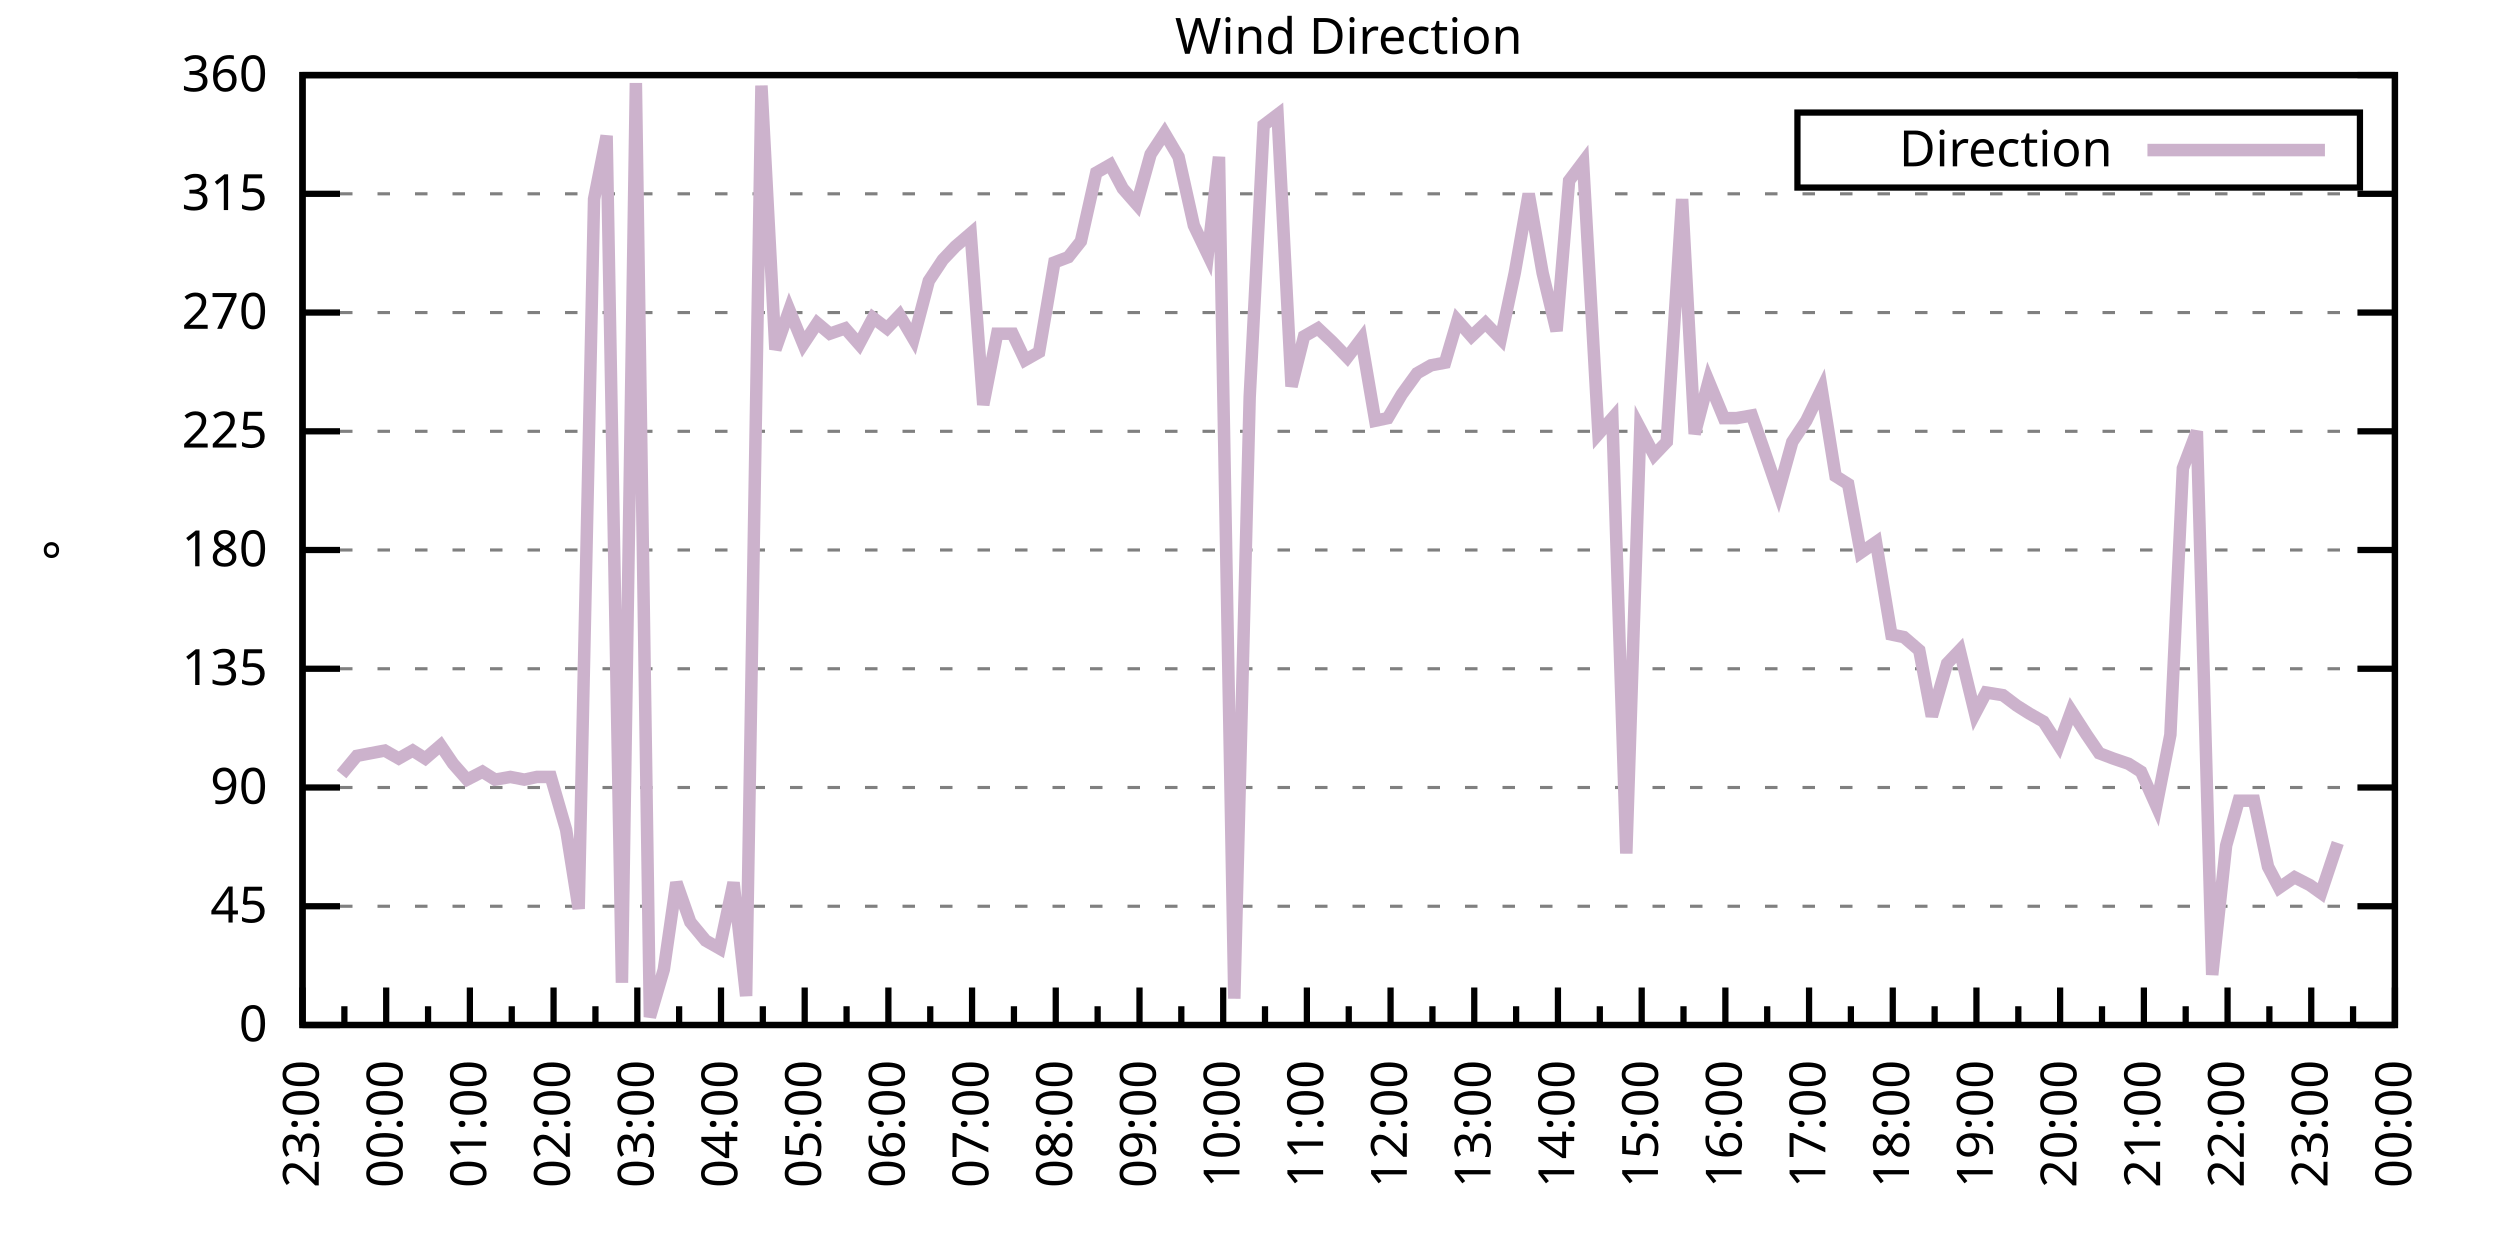
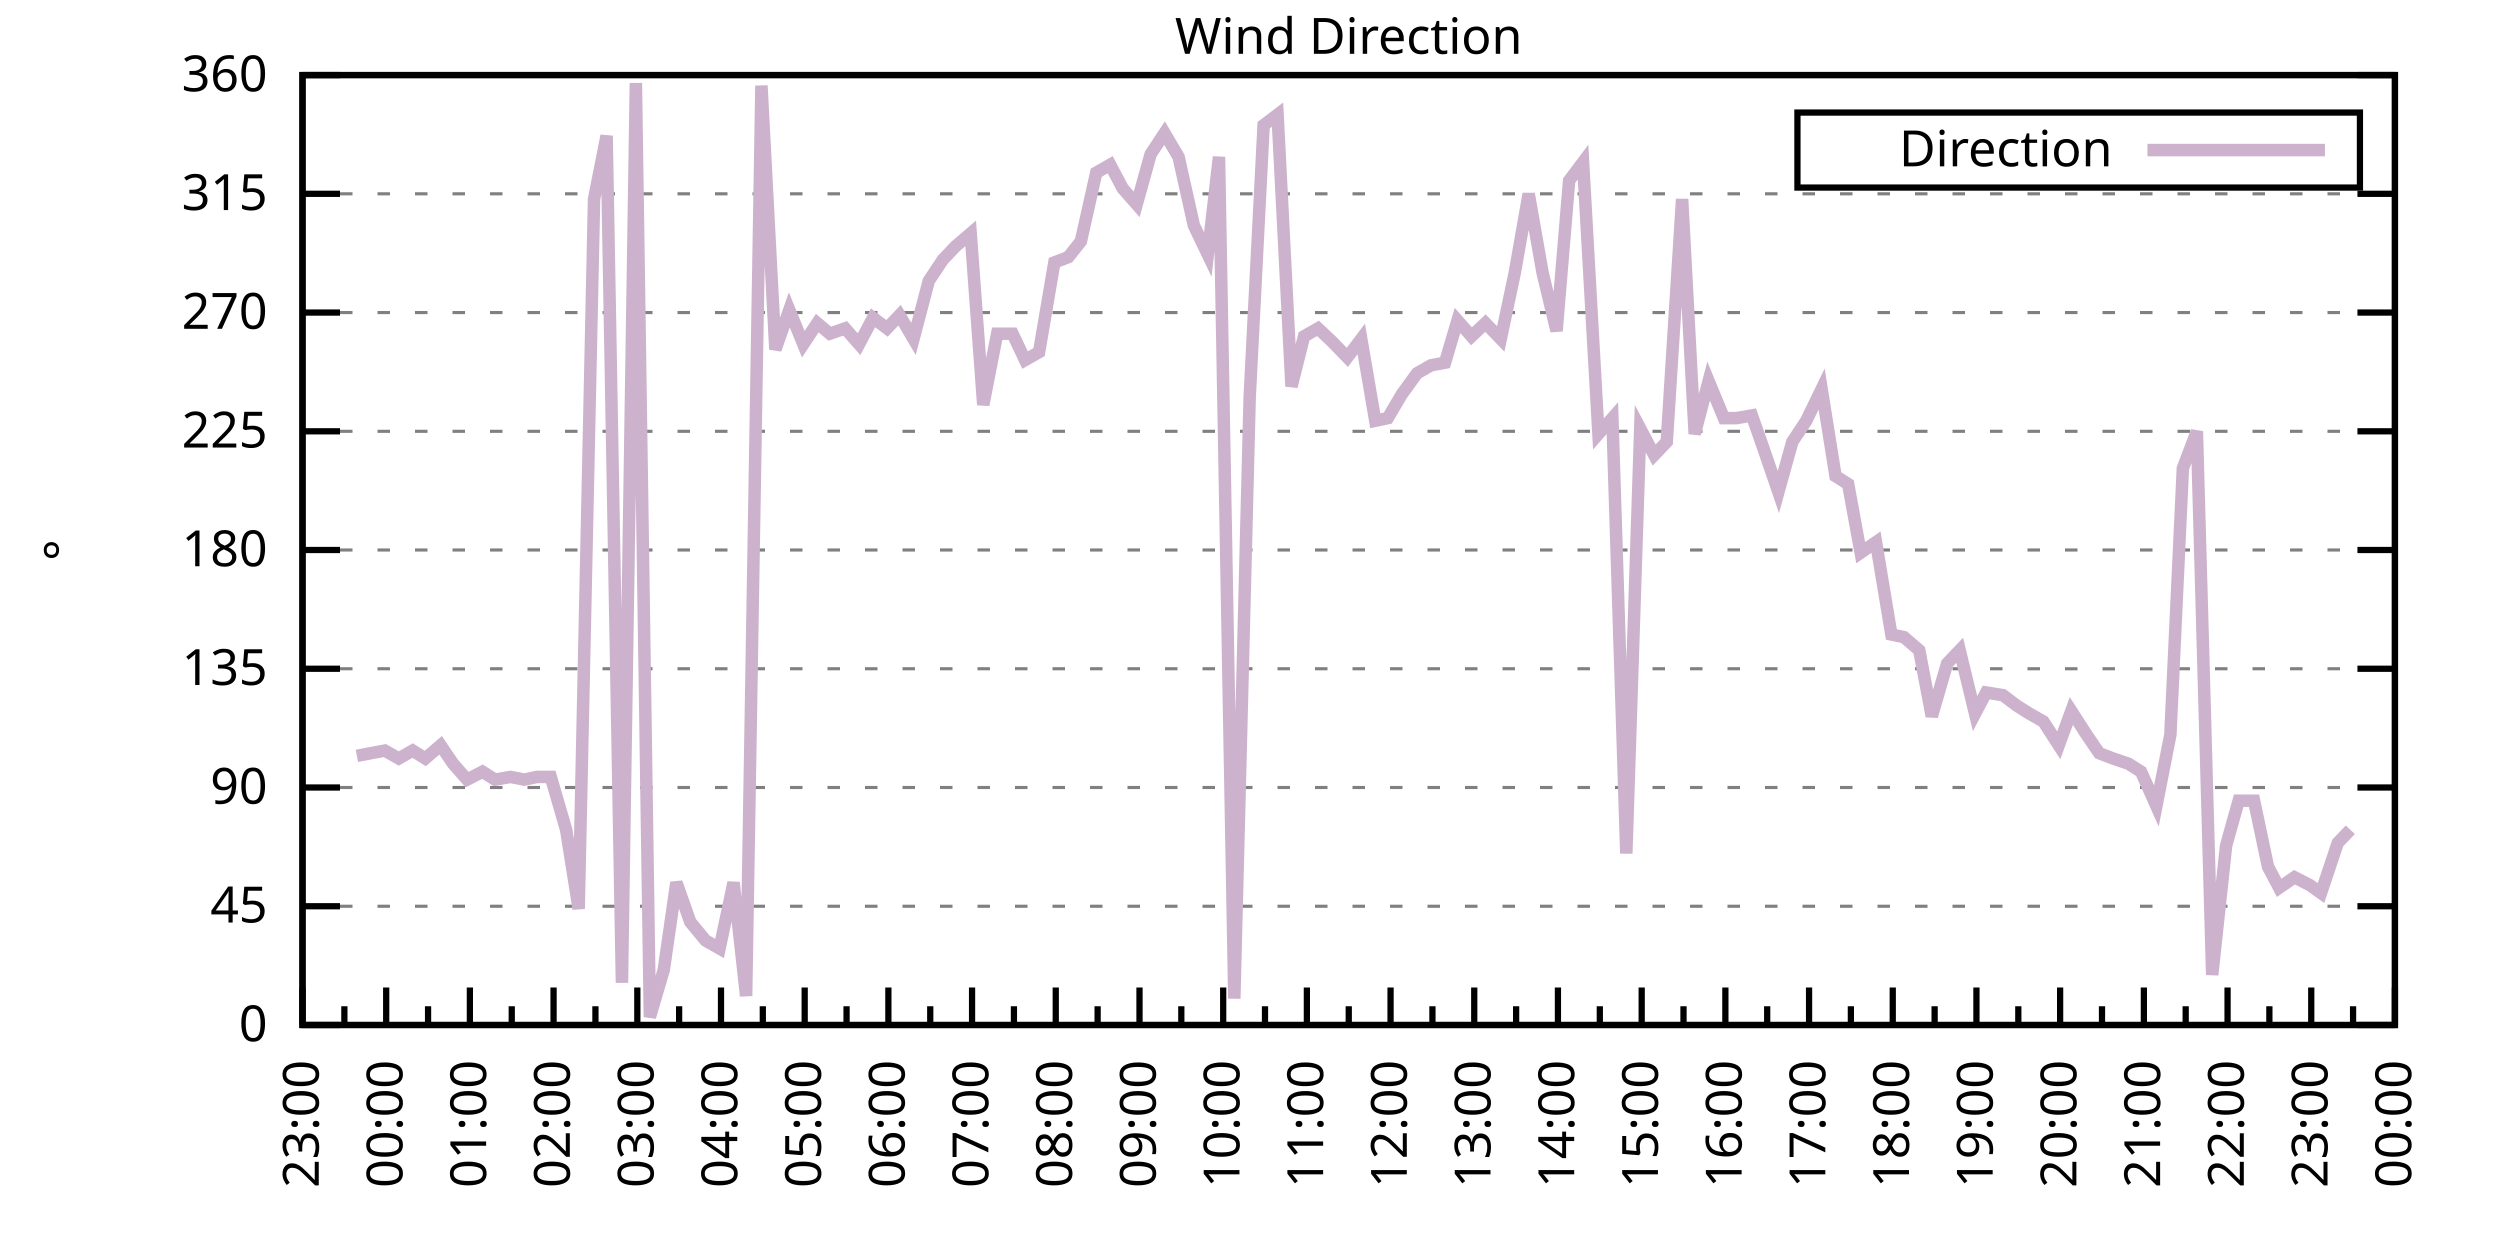
<svg xmlns="http://www.w3.org/2000/svg" xmlns:xlink="http://www.w3.org/1999/xlink" width="400" height="200" viewBox="0 0 400 200">
  <g id="gnuplot_canvas">
    <rect x="0" y="0" width="400" height="200" fill="none" />
    <defs>
      <circle id="gpDot" r="0.5" stroke-width="0.5" stroke="currentColor" />
      <path id="gpPt0" stroke-width="0.333" stroke="currentColor" d="M-1,0 h2 M0,-1 v2" />
      <path id="gpPt1" stroke-width="0.333" stroke="currentColor" d="M-1,-1 L1,1 M1,-1 L-1,1" />
      <path id="gpPt2" stroke-width="0.333" stroke="currentColor" d="M-1,0 L1,0 M0,-1 L0,1 M-1,-1 L1,1 M-1,1 L1,-1" />
      <rect id="gpPt3" stroke-width="0.333" stroke="currentColor" x="-1" y="-1" width="2" height="2" />
      <rect id="gpPt4" stroke-width="0.333" stroke="currentColor" fill="currentColor" x="-1" y="-1" width="2" height="2" />
      <circle id="gpPt5" stroke-width="0.333" stroke="currentColor" cx="0" cy="0" r="1" />
      <use xlink:href="#gpPt5" id="gpPt6" fill="currentColor" stroke="none" />
      <path id="gpPt7" stroke-width="0.333" stroke="currentColor" d="M0,-1.33 L-1.33,0.67 L1.33,0.67 z" />
      <use xlink:href="#gpPt7" id="gpPt8" fill="currentColor" stroke="none" />
      <use xlink:href="#gpPt7" id="gpPt9" stroke="currentColor" transform="rotate(180)" />
      <use xlink:href="#gpPt9" id="gpPt10" fill="currentColor" stroke="none" />
      <use xlink:href="#gpPt3" id="gpPt11" stroke="currentColor" transform="rotate(45)" />
      <use xlink:href="#gpPt11" id="gpPt12" fill="currentColor" stroke="none" />
      <path id="gpPt13" stroke-width="0.333" stroke="currentColor" d="M0,1.330 L1.265,0.411 L0.782,-1.067 L-0.782,-1.076 L-1.265,0.411 z" />
      <use xlink:href="#gpPt13" id="gpPt14" fill="currentColor" stroke="none" />
      <filter id="textbox" filterUnits="objectBoundingBox" x="0" y="0" height="1" width="1">
        <feFlood flood-color="white" flood-opacity="1" result="bgnd" />
        <feComposite in="SourceGraphic" in2="bgnd" operator="atop" />
      </filter>
      <filter id="greybox" filterUnits="objectBoundingBox" x="0" y="0" height="1" width="1">
        <feFlood flood-color="lightgrey" flood-opacity="1" result="grey" />
        <feComposite in="SourceGraphic" in2="grey" operator="atop" />
      </filter>
    </defs>
    <g fill="none" color="white" stroke="currentColor" stroke-width="1.00" stroke-linecap="butt" stroke-linejoin="miter">
</g>
    <g fill="none" color="black" stroke="currentColor" stroke-width="1.00" stroke-linecap="butt" stroke-linejoin="miter">
      <g stroke="none" shape-rendering="crispEdges">
        <polygon fill="rgb(255, 255, 255)" points="48.40,164.00 383.18,164.00 383.18,12.02 48.40,12.02 " />
      </g>
    </g>
    <g fill="none" color="black" stroke="currentColor" stroke-width="1.00" stroke-linecap="butt" stroke-linejoin="miter">
</g>
    <g fill="none" color="black" stroke="black" stroke-width="0.50" stroke-linecap="butt" stroke-linejoin="miter">
</g>
    <g fill="none" color="gray" stroke="currentColor" stroke-width="0.50" stroke-linecap="butt" stroke-linejoin="miter">
      <path stroke="gray" stroke-dasharray="2,4" class="gridline" d="M48.40,164.00 L383.19,164.00  " />
    </g>
    <g fill="none" color="gray" stroke="gray" stroke-width="1.00" stroke-linecap="butt" stroke-linejoin="miter">
</g>
    <g fill="none" color="black" stroke="currentColor" stroke-width="1.00" stroke-linecap="butt" stroke-linejoin="miter">
      <path stroke="black" d="M48.40,164.00 L54.40,164.00 M383.19,164.00 L377.19,164.00  " />
      <g transform="translate(42.80,166.60)" stroke="none" fill="black" font-family="Sans" font-size="8.00" text-anchor="end">
        <text>
          <tspan font-family="Sans"> 0</tspan>
        </text>
      </g>
    </g>
    <g fill="none" color="black" stroke="currentColor" stroke-width="1.00" stroke-linecap="butt" stroke-linejoin="miter">
</g>
    <g fill="none" color="black" stroke="black" stroke-width="0.50" stroke-linecap="butt" stroke-linejoin="miter">
</g>
    <g fill="none" color="gray" stroke="currentColor" stroke-width="0.50" stroke-linecap="butt" stroke-linejoin="miter">
      <path stroke="gray" stroke-dasharray="2,4" class="gridline" d="M48.40,145.00 L383.19,145.00  " />
    </g>
    <g fill="none" color="gray" stroke="gray" stroke-width="1.00" stroke-linecap="butt" stroke-linejoin="miter">
</g>
    <g fill="none" color="black" stroke="currentColor" stroke-width="1.00" stroke-linecap="butt" stroke-linejoin="miter">
      <path stroke="black" d="M48.40,145.00 L54.40,145.00 M383.19,145.00 L377.19,145.00  " />
      <g transform="translate(42.80,147.60)" stroke="none" fill="black" font-family="Sans" font-size="8.00" text-anchor="end">
        <text>
          <tspan font-family="Sans"> 45</tspan>
        </text>
      </g>
    </g>
    <g fill="none" color="black" stroke="currentColor" stroke-width="1.00" stroke-linecap="butt" stroke-linejoin="miter">
</g>
    <g fill="none" color="black" stroke="black" stroke-width="0.50" stroke-linecap="butt" stroke-linejoin="miter">
</g>
    <g fill="none" color="gray" stroke="currentColor" stroke-width="0.50" stroke-linecap="butt" stroke-linejoin="miter">
      <path stroke="gray" stroke-dasharray="2,4" class="gridline" d="M48.40,126.00 L383.19,126.00  " />
    </g>
    <g fill="none" color="gray" stroke="gray" stroke-width="1.00" stroke-linecap="butt" stroke-linejoin="miter">
</g>
    <g fill="none" color="black" stroke="currentColor" stroke-width="1.00" stroke-linecap="butt" stroke-linejoin="miter">
      <path stroke="black" d="M48.40,126.00 L54.40,126.00 M383.19,126.00 L377.19,126.00  " />
      <g transform="translate(42.80,128.60)" stroke="none" fill="black" font-family="Sans" font-size="8.00" text-anchor="end">
        <text>
          <tspan font-family="Sans"> 90</tspan>
        </text>
      </g>
    </g>
    <g fill="none" color="black" stroke="currentColor" stroke-width="1.00" stroke-linecap="butt" stroke-linejoin="miter">
</g>
    <g fill="none" color="black" stroke="black" stroke-width="0.50" stroke-linecap="butt" stroke-linejoin="miter">
</g>
    <g fill="none" color="gray" stroke="currentColor" stroke-width="0.50" stroke-linecap="butt" stroke-linejoin="miter">
      <path stroke="gray" stroke-dasharray="2,4" class="gridline" d="M48.40,107.00 L383.19,107.00  " />
    </g>
    <g fill="none" color="gray" stroke="gray" stroke-width="1.00" stroke-linecap="butt" stroke-linejoin="miter">
</g>
    <g fill="none" color="black" stroke="currentColor" stroke-width="1.00" stroke-linecap="butt" stroke-linejoin="miter">
      <path stroke="black" d="M48.40,107.00 L54.40,107.00 M383.19,107.00 L377.19,107.00  " />
      <g transform="translate(42.80,109.60)" stroke="none" fill="black" font-family="Sans" font-size="8.00" text-anchor="end">
        <text>
          <tspan font-family="Sans"> 135</tspan>
        </text>
      </g>
    </g>
    <g fill="none" color="black" stroke="currentColor" stroke-width="1.00" stroke-linecap="butt" stroke-linejoin="miter">
</g>
    <g fill="none" color="black" stroke="black" stroke-width="0.50" stroke-linecap="butt" stroke-linejoin="miter">
</g>
    <g fill="none" color="gray" stroke="currentColor" stroke-width="0.50" stroke-linecap="butt" stroke-linejoin="miter">
      <path stroke="gray" stroke-dasharray="2,4" class="gridline" d="M48.40,88.00 L383.19,88.00  " />
    </g>
    <g fill="none" color="gray" stroke="gray" stroke-width="1.00" stroke-linecap="butt" stroke-linejoin="miter">
</g>
    <g fill="none" color="black" stroke="currentColor" stroke-width="1.00" stroke-linecap="butt" stroke-linejoin="miter">
      <path stroke="black" d="M48.40,88.00 L54.40,88.00 M383.19,88.00 L377.19,88.00  " />
      <g transform="translate(42.80,90.60)" stroke="none" fill="black" font-family="Sans" font-size="8.00" text-anchor="end">
        <text>
          <tspan font-family="Sans"> 180</tspan>
        </text>
      </g>
    </g>
    <g fill="none" color="black" stroke="currentColor" stroke-width="1.00" stroke-linecap="butt" stroke-linejoin="miter">
</g>
    <g fill="none" color="black" stroke="black" stroke-width="0.50" stroke-linecap="butt" stroke-linejoin="miter">
</g>
    <g fill="none" color="gray" stroke="currentColor" stroke-width="0.50" stroke-linecap="butt" stroke-linejoin="miter">
      <path stroke="gray" stroke-dasharray="2,4" class="gridline" d="M48.40,69.01 L383.19,69.01  " />
    </g>
    <g fill="none" color="gray" stroke="gray" stroke-width="1.00" stroke-linecap="butt" stroke-linejoin="miter">
</g>
    <g fill="none" color="black" stroke="currentColor" stroke-width="1.00" stroke-linecap="butt" stroke-linejoin="miter">
      <path stroke="black" d="M48.40,69.01 L54.40,69.01 M383.19,69.01 L377.19,69.01  " />
      <g transform="translate(42.80,71.61)" stroke="none" fill="black" font-family="Sans" font-size="8.00" text-anchor="end">
        <text>
          <tspan font-family="Sans"> 225</tspan>
        </text>
      </g>
    </g>
    <g fill="none" color="black" stroke="currentColor" stroke-width="1.00" stroke-linecap="butt" stroke-linejoin="miter">
</g>
    <g fill="none" color="black" stroke="black" stroke-width="0.50" stroke-linecap="butt" stroke-linejoin="miter">
</g>
    <g fill="none" color="gray" stroke="currentColor" stroke-width="0.50" stroke-linecap="butt" stroke-linejoin="miter">
      <path stroke="gray" stroke-dasharray="2,4" class="gridline" d="M48.40,50.01 L383.19,50.01  " />
    </g>
    <g fill="none" color="gray" stroke="gray" stroke-width="1.00" stroke-linecap="butt" stroke-linejoin="miter">
</g>
    <g fill="none" color="black" stroke="currentColor" stroke-width="1.00" stroke-linecap="butt" stroke-linejoin="miter">
      <path stroke="black" d="M48.40,50.01 L54.40,50.01 M383.19,50.01 L377.19,50.01  " />
      <g transform="translate(42.80,52.61)" stroke="none" fill="black" font-family="Sans" font-size="8.00" text-anchor="end">
        <text>
          <tspan font-family="Sans"> 270</tspan>
        </text>
      </g>
    </g>
    <g fill="none" color="black" stroke="currentColor" stroke-width="1.00" stroke-linecap="butt" stroke-linejoin="miter">
</g>
    <g fill="none" color="black" stroke="black" stroke-width="0.50" stroke-linecap="butt" stroke-linejoin="miter">
</g>
    <g fill="none" color="gray" stroke="currentColor" stroke-width="0.50" stroke-linecap="butt" stroke-linejoin="miter">
      <path stroke="gray" stroke-dasharray="2,4" class="gridline" d="M48.40,31.01 L383.19,31.01  " />
    </g>
    <g fill="none" color="gray" stroke="gray" stroke-width="1.00" stroke-linecap="butt" stroke-linejoin="miter">
</g>
    <g fill="none" color="black" stroke="currentColor" stroke-width="1.00" stroke-linecap="butt" stroke-linejoin="miter">
      <path stroke="black" d="M48.40,31.01 L54.40,31.01 M383.19,31.01 L377.19,31.01  " />
      <g transform="translate(42.80,33.61)" stroke="none" fill="black" font-family="Sans" font-size="8.00" text-anchor="end">
        <text>
          <tspan font-family="Sans"> 315</tspan>
        </text>
      </g>
    </g>
    <g fill="none" color="black" stroke="currentColor" stroke-width="1.00" stroke-linecap="butt" stroke-linejoin="miter">
</g>
    <g fill="none" color="black" stroke="black" stroke-width="0.50" stroke-linecap="butt" stroke-linejoin="miter">
</g>
    <g fill="none" color="gray" stroke="currentColor" stroke-width="0.50" stroke-linecap="butt" stroke-linejoin="miter">
      <path stroke="gray" stroke-dasharray="2,4" class="gridline" d="M48.40,12.01 L383.19,12.01  " />
    </g>
    <g fill="none" color="gray" stroke="gray" stroke-width="1.00" stroke-linecap="butt" stroke-linejoin="miter">
</g>
    <g fill="none" color="black" stroke="currentColor" stroke-width="1.00" stroke-linecap="butt" stroke-linejoin="miter">
      <path stroke="black" d="M48.40,12.01 L54.40,12.01 M383.19,12.01 L377.19,12.01  " />
      <g transform="translate(42.80,14.61)" stroke="none" fill="black" font-family="Sans" font-size="8.00" text-anchor="end">
        <text>
          <tspan font-family="Sans"> 360</tspan>
        </text>
      </g>
    </g>
    <g fill="none" color="black" stroke="currentColor" stroke-width="1.00" stroke-linecap="butt" stroke-linejoin="miter">
      <path stroke="black" d="M48.40,164.00 L48.40,158.00  " />
      <g transform="translate(51.00,169.60) rotate(270)" stroke="none" fill="black" font-family="Sans" font-size="8.00" text-anchor="end">
        <text>
          <tspan font-family="Sans">23:00</tspan>
        </text>
      </g>
    </g>
    <g fill="none" color="black" stroke="currentColor" stroke-width="1.00" stroke-linecap="butt" stroke-linejoin="miter">
      <path stroke="black" d="M55.10,164.00 L55.10,161.00 M61.79,164.00 L61.79,158.00  " />
      <g transform="translate(64.39,169.60) rotate(270)" stroke="none" fill="black" font-family="Sans" font-size="8.00" text-anchor="end">
        <text>
          <tspan font-family="Sans">00:00</tspan>
        </text>
      </g>
    </g>
    <g fill="none" color="black" stroke="currentColor" stroke-width="1.00" stroke-linecap="butt" stroke-linejoin="miter">
      <path stroke="black" d="M68.49,164.00 L68.49,161.00 M75.18,164.00 L75.18,158.00  " />
      <g transform="translate(77.78,169.60) rotate(270)" stroke="none" fill="black" font-family="Sans" font-size="8.00" text-anchor="end">
        <text>
          <tspan font-family="Sans">01:00</tspan>
        </text>
      </g>
    </g>
    <g fill="none" color="black" stroke="currentColor" stroke-width="1.00" stroke-linecap="butt" stroke-linejoin="miter">
      <path stroke="black" d="M81.88,164.00 L81.88,161.00 M88.57,164.00 L88.57,158.00  " />
      <g transform="translate(91.17,169.60) rotate(270)" stroke="none" fill="black" font-family="Sans" font-size="8.00" text-anchor="end">
        <text>
          <tspan font-family="Sans">02:00</tspan>
        </text>
      </g>
    </g>
    <g fill="none" color="black" stroke="currentColor" stroke-width="1.00" stroke-linecap="butt" stroke-linejoin="miter">
      <path stroke="black" d="M95.27,164.00 L95.27,161.00 M101.97,164.00 L101.97,158.00  " />
      <g transform="translate(104.57,169.60) rotate(270)" stroke="none" fill="black" font-family="Sans" font-size="8.00" text-anchor="end">
        <text>
          <tspan font-family="Sans">03:00</tspan>
        </text>
      </g>
    </g>
    <g fill="none" color="black" stroke="currentColor" stroke-width="1.00" stroke-linecap="butt" stroke-linejoin="miter">
      <path stroke="black" d="M108.66,164.00 L108.66,161.00 M115.36,164.00 L115.36,158.00  " />
      <g transform="translate(117.96,169.60) rotate(270)" stroke="none" fill="black" font-family="Sans" font-size="8.00" text-anchor="end">
        <text>
          <tspan font-family="Sans">04:00</tspan>
        </text>
      </g>
    </g>
    <g fill="none" color="black" stroke="currentColor" stroke-width="1.00" stroke-linecap="butt" stroke-linejoin="miter">
      <path stroke="black" d="M122.05,164.00 L122.05,161.00 M128.75,164.00 L128.75,158.00  " />
      <g transform="translate(131.35,169.60) rotate(270)" stroke="none" fill="black" font-family="Sans" font-size="8.00" text-anchor="end">
        <text>
          <tspan font-family="Sans">05:00</tspan>
        </text>
      </g>
    </g>
    <g fill="none" color="black" stroke="currentColor" stroke-width="1.00" stroke-linecap="butt" stroke-linejoin="miter">
      <path stroke="black" d="M135.45,164.00 L135.45,161.00 M142.14,164.00 L142.14,158.00  " />
      <g transform="translate(144.74,169.60) rotate(270)" stroke="none" fill="black" font-family="Sans" font-size="8.00" text-anchor="end">
        <text>
          <tspan font-family="Sans">06:00</tspan>
        </text>
      </g>
    </g>
    <g fill="none" color="black" stroke="currentColor" stroke-width="1.00" stroke-linecap="butt" stroke-linejoin="miter">
      <path stroke="black" d="M148.84,164.00 L148.84,161.00 M155.53,164.00 L155.53,158.00  " />
      <g transform="translate(158.13,169.60) rotate(270)" stroke="none" fill="black" font-family="Sans" font-size="8.00" text-anchor="end">
        <text>
          <tspan font-family="Sans">07:00</tspan>
        </text>
      </g>
    </g>
    <g fill="none" color="black" stroke="currentColor" stroke-width="1.00" stroke-linecap="butt" stroke-linejoin="miter">
      <path stroke="black" d="M162.23,164.00 L162.23,161.00 M168.92,164.00 L168.92,158.00  " />
      <g transform="translate(171.52,169.60) rotate(270)" stroke="none" fill="black" font-family="Sans" font-size="8.00" text-anchor="end">
        <text>
          <tspan font-family="Sans">08:00</tspan>
        </text>
      </g>
    </g>
    <g fill="none" color="black" stroke="currentColor" stroke-width="1.00" stroke-linecap="butt" stroke-linejoin="miter">
      <path stroke="black" d="M175.62,164.00 L175.62,161.00 M182.32,164.00 L182.32,158.00  " />
      <g transform="translate(184.92,169.60) rotate(270)" stroke="none" fill="black" font-family="Sans" font-size="8.00" text-anchor="end">
        <text>
          <tspan font-family="Sans">09:00</tspan>
        </text>
      </g>
    </g>
    <g fill="none" color="black" stroke="currentColor" stroke-width="1.00" stroke-linecap="butt" stroke-linejoin="miter">
      <path stroke="black" d="M189.01,164.00 L189.01,161.00 M195.71,164.00 L195.71,158.00  " />
      <g transform="translate(198.31,169.60) rotate(270)" stroke="none" fill="black" font-family="Sans" font-size="8.00" text-anchor="end">
        <text>
          <tspan font-family="Sans">10:00</tspan>
        </text>
      </g>
    </g>
    <g fill="none" color="black" stroke="currentColor" stroke-width="1.00" stroke-linecap="butt" stroke-linejoin="miter">
      <path stroke="black" d="M202.40,164.00 L202.40,161.00 M209.10,164.00 L209.10,158.00  " />
      <g transform="translate(211.70,169.60) rotate(270)" stroke="none" fill="black" font-family="Sans" font-size="8.00" text-anchor="end">
        <text>
          <tspan font-family="Sans">11:00</tspan>
        </text>
      </g>
    </g>
    <g fill="none" color="black" stroke="currentColor" stroke-width="1.00" stroke-linecap="butt" stroke-linejoin="miter">
      <path stroke="black" d="M215.80,164.00 L215.80,161.00 M222.49,164.00 L222.49,158.00  " />
      <g transform="translate(225.09,169.60) rotate(270)" stroke="none" fill="black" font-family="Sans" font-size="8.00" text-anchor="end">
        <text>
          <tspan font-family="Sans">12:00</tspan>
        </text>
      </g>
    </g>
    <g fill="none" color="black" stroke="currentColor" stroke-width="1.00" stroke-linecap="butt" stroke-linejoin="miter">
      <path stroke="black" d="M229.19,164.00 L229.19,161.00 M235.88,164.00 L235.88,158.00  " />
      <g transform="translate(238.48,169.60) rotate(270)" stroke="none" fill="black" font-family="Sans" font-size="8.00" text-anchor="end">
        <text>
          <tspan font-family="Sans">13:00</tspan>
        </text>
      </g>
    </g>
    <g fill="none" color="black" stroke="currentColor" stroke-width="1.00" stroke-linecap="butt" stroke-linejoin="miter">
      <path stroke="black" d="M242.58,164.00 L242.58,161.00 M249.27,164.00 L249.27,158.00  " />
      <g transform="translate(251.87,169.60) rotate(270)" stroke="none" fill="black" font-family="Sans" font-size="8.00" text-anchor="end">
        <text>
          <tspan font-family="Sans">14:00</tspan>
        </text>
      </g>
    </g>
    <g fill="none" color="black" stroke="currentColor" stroke-width="1.00" stroke-linecap="butt" stroke-linejoin="miter">
      <path stroke="black" d="M255.97,164.00 L255.97,161.00 M262.67,164.00 L262.67,158.00  " />
      <g transform="translate(265.27,169.60) rotate(270)" stroke="none" fill="black" font-family="Sans" font-size="8.00" text-anchor="end">
        <text>
          <tspan font-family="Sans">15:00</tspan>
        </text>
      </g>
    </g>
    <g fill="none" color="black" stroke="currentColor" stroke-width="1.00" stroke-linecap="butt" stroke-linejoin="miter">
      <path stroke="black" d="M269.36,164.00 L269.36,161.00 M276.06,164.00 L276.06,158.00  " />
      <g transform="translate(278.66,169.60) rotate(270)" stroke="none" fill="black" font-family="Sans" font-size="8.00" text-anchor="end">
        <text>
          <tspan font-family="Sans">16:00</tspan>
        </text>
      </g>
    </g>
    <g fill="none" color="black" stroke="currentColor" stroke-width="1.00" stroke-linecap="butt" stroke-linejoin="miter">
      <path stroke="black" d="M282.75,164.00 L282.75,161.00 M289.45,164.00 L289.45,158.00  " />
      <g transform="translate(292.05,169.60) rotate(270)" stroke="none" fill="black" font-family="Sans" font-size="8.00" text-anchor="end">
        <text>
          <tspan font-family="Sans">17:00</tspan>
        </text>
      </g>
    </g>
    <g fill="none" color="black" stroke="currentColor" stroke-width="1.00" stroke-linecap="butt" stroke-linejoin="miter">
      <path stroke="black" d="M296.14,164.00 L296.14,161.00 M302.84,164.00 L302.84,158.00  " />
      <g transform="translate(305.44,169.60) rotate(270)" stroke="none" fill="black" font-family="Sans" font-size="8.00" text-anchor="end">
        <text>
          <tspan font-family="Sans">18:00</tspan>
        </text>
      </g>
    </g>
    <g fill="none" color="black" stroke="currentColor" stroke-width="1.00" stroke-linecap="butt" stroke-linejoin="miter">
      <path stroke="black" d="M309.54,164.00 L309.54,161.00 M316.23,164.00 L316.23,158.00  " />
      <g transform="translate(318.83,169.60) rotate(270)" stroke="none" fill="black" font-family="Sans" font-size="8.00" text-anchor="end">
        <text>
          <tspan font-family="Sans">19:00</tspan>
        </text>
      </g>
    </g>
    <g fill="none" color="black" stroke="currentColor" stroke-width="1.00" stroke-linecap="butt" stroke-linejoin="miter">
      <path stroke="black" d="M322.93,164.00 L322.93,161.00 M329.62,164.00 L329.62,158.00  " />
      <g transform="translate(332.22,169.60) rotate(270)" stroke="none" fill="black" font-family="Sans" font-size="8.00" text-anchor="end">
        <text>
          <tspan font-family="Sans">20:00</tspan>
        </text>
      </g>
    </g>
    <g fill="none" color="black" stroke="currentColor" stroke-width="1.00" stroke-linecap="butt" stroke-linejoin="miter">
      <path stroke="black" d="M336.32,164.00 L336.32,161.00 M343.02,164.00 L343.02,158.00  " />
      <g transform="translate(345.62,169.60) rotate(270)" stroke="none" fill="black" font-family="Sans" font-size="8.00" text-anchor="end">
        <text>
          <tspan font-family="Sans">21:00</tspan>
        </text>
      </g>
    </g>
    <g fill="none" color="black" stroke="currentColor" stroke-width="1.00" stroke-linecap="butt" stroke-linejoin="miter">
      <path stroke="black" d="M349.71,164.00 L349.71,161.00 M356.41,164.00 L356.41,158.00  " />
      <g transform="translate(359.01,169.60) rotate(270)" stroke="none" fill="black" font-family="Sans" font-size="8.00" text-anchor="end">
        <text>
          <tspan font-family="Sans">22:00</tspan>
        </text>
      </g>
    </g>
    <g fill="none" color="black" stroke="currentColor" stroke-width="1.00" stroke-linecap="butt" stroke-linejoin="miter">
      <path stroke="black" d="M363.10,164.00 L363.10,161.00 M369.80,164.00 L369.80,158.00  " />
      <g transform="translate(372.40,169.60) rotate(270)" stroke="none" fill="black" font-family="Sans" font-size="8.00" text-anchor="end">
        <text>
          <tspan font-family="Sans">23:00</tspan>
        </text>
      </g>
    </g>
    <g fill="none" color="black" stroke="currentColor" stroke-width="1.00" stroke-linecap="butt" stroke-linejoin="miter">
      <path stroke="black" d="M376.49,164.00 L376.49,161.00 M383.19,164.00 L383.19,158.00  " />
      <g transform="translate(385.79,169.60) rotate(270)" stroke="none" fill="black" font-family="Sans" font-size="8.00" text-anchor="end">
        <text>
          <tspan font-family="Sans">00:00</tspan>
        </text>
      </g>
    </g>
    <g fill="none" color="black" stroke="currentColor" stroke-width="1.00" stroke-linecap="butt" stroke-linejoin="miter">
</g>
    <g fill="none" color="black" stroke="currentColor" stroke-width="1.00" stroke-linecap="butt" stroke-linejoin="miter">
      <path stroke="black" d="M48.40,12.01 L48.40,164.00 L383.19,164.00 L383.19,12.01 L48.40,12.01 Z  " />
    </g>
    <g fill="none" color="black" stroke="currentColor" stroke-width="1.00" stroke-linecap="butt" stroke-linejoin="miter">
      <g transform="translate(12.80,88.01) rotate(270)" stroke="none" fill="black" font-family="Sans" font-size="8.00" text-anchor="middle">
        <text>
          <tspan font-family="Sans">°</tspan>
        </text>
      </g>
    </g>
    <g fill="none" color="black" stroke="currentColor" stroke-width="1.00" stroke-linecap="butt" stroke-linejoin="miter">
</g>
    <g fill="none" color="black" stroke="currentColor" stroke-width="1.00" stroke-linecap="butt" stroke-linejoin="miter">
      <path stroke="black" d="M287.59,30.01 L287.59,18.01 L377.59,18.01 L377.59,30.01 L287.59,30.01 Z  " />
    </g>
    <g id="Wind_direction_plot_1">
      <g fill="none" color="white" stroke="black" stroke-width="2.00" stroke-linecap="butt" stroke-linejoin="miter">
</g>
      <g fill="none" color="black" stroke="currentColor" stroke-width="2.00" stroke-linecap="butt" stroke-linejoin="miter">
        <g transform="translate(337.99,26.61)" stroke="none" fill="black" font-family="Sans" font-size="8.00" text-anchor="end">
          <text>
            <tspan font-family="Sans">Direction</tspan>
          </text>
        </g>
      </g>
      <g fill="none" color="black" stroke="currentColor" stroke-width="2.00" stroke-linecap="butt" stroke-linejoin="miter">
-         <path stroke="rgb(204, 178, 204)" d="M343.59,24.01 L371.99,24.01 M54.65,123.89 L57.10,120.94 L59.34,120.51 L61.57,120.09 L63.80,121.36 L66.03,120.09   L68.04,121.36 L70.50,119.25 L72.50,122.20 L74.74,124.74 L77.19,123.47 L79.20,124.74 L81.66,124.31 L83.89,124.74   L85.90,124.31 L88.13,124.31 L90.58,132.76 L92.59,145.42 L95.05,31.85 L97.06,21.72 L99.51,157.24 L101.74,13.28   L103.98,162.73 L106.21,155.13 L108.22,141.20 L110.45,147.53 L112.90,150.49 L115.13,151.76 L117.37,141.20 L119.38,159.36   L121.83,13.70 L124.06,55.92 L126.29,49.59 L128.53,55.07 L130.76,51.70 L132.77,53.39 L135.22,52.54 L137.45,55.07   L139.69,50.85 L141.92,52.54 L143.93,50.43 L146.16,54.23 L148.61,44.94 L150.85,41.56 L152.85,39.45 L155.31,37.34   L157.32,64.78 L159.55,53.39 L162.01,53.39 L164.01,57.61 L166.25,56.34 L168.70,41.99 L170.93,41.14 L172.94,38.61   L175.40,27.63 L177.63,26.36 L179.64,30.16 L181.87,32.70 L184.10,24.68 L186.33,21.30 L188.57,25.10 L191.02,36.08   L193.25,40.72 L195.04,25.10 L197.49,159.78 L199.95,63.52 L202.18,20.03 L204.41,18.34 L206.64,61.83 L208.65,53.81   L210.88,52.54 L213.12,54.65 L215.57,57.18 L217.80,54.23 L220.04,67.32 L222.04,66.90 L224.28,63.10 L226.73,59.72   L228.96,58.45 L231.20,58.03 L233.20,51.27 L235.44,53.81 L237.67,51.70 L240.12,54.23 L242.36,43.67 L244.59,31.01   L246.82,43.67 L249.05,52.96 L251.06,28.90 L253.29,25.94 L255.75,69.43 L257.98,66.90 L260.21,136.56 L262.44,68.58   L264.67,72.81 L266.68,70.70 L269.14,31.85 L271.15,69.43 L273.38,60.98 L275.83,66.90 L277.84,66.90 L280.30,66.47   L282.08,71.54 L284.54,78.72 L286.77,70.70 L289.00,67.32 L291.46,62.25 L293.69,76.18 L295.70,77.45 L297.71,88.43   L300.16,86.74 L302.62,101.52 L304.63,101.94 L307.08,104.05 L309.09,114.60 L311.54,106.16 L313.55,104.05 L316.01,114.18   L317.79,110.80 L320.47,111.23 L322.70,112.91 L324.71,114.18 L326.95,115.45 L329.40,119.25 L331.41,113.76 L333.86,117.56   L335.87,120.51 L338.10,121.36 L340.56,122.20 L342.57,123.47 L345.02,128.96 L347.26,117.56 L349.26,74.92 L351.50,69.01   L353.95,155.98 L356.18,135.29 L358.19,128.11 L360.65,128.11 L362.88,138.67 L364.66,142.05 L367.12,140.36 L369.58,141.62   L371.36,142.89 L374.04,134.87  " />
+         <path stroke="rgb(204, 178, 204)" d="M343.59,24.01 L371.99,24.01 M57.10,120.94 L59.34,120.51 L61.57,120.09 L63.80,121.36 L66.03,120.09 L68.04,121.36   L70.50,119.25 L72.50,122.20 L74.74,124.74 L77.19,123.47 L79.20,124.74 L81.66,124.31 L83.89,124.74 L85.90,124.31   L88.13,124.31 L90.58,132.76 L92.59,145.42 L95.05,31.85 L97.06,21.72 L99.51,157.24 L101.74,13.28 L103.98,162.73   L106.21,155.13 L108.22,141.20 L110.45,147.53 L112.90,150.49 L115.13,151.76 L117.37,141.20 L119.38,159.36 L121.83,13.70   L124.06,55.92 L126.29,49.59 L128.53,55.07 L130.76,51.70 L132.77,53.39 L135.22,52.54 L137.45,55.07 L139.69,50.85   L141.92,52.54 L143.93,50.43 L146.16,54.23 L148.61,44.94 L150.85,41.56 L152.85,39.45 L155.31,37.34 L157.32,64.78   L159.55,53.39 L162.01,53.39 L164.01,57.61 L166.25,56.34 L168.70,41.99 L170.93,41.14 L172.94,38.61 L175.40,27.63   L177.63,26.36 L179.64,30.16 L181.87,32.70 L184.10,24.68 L186.33,21.30 L188.57,25.10 L191.02,36.08 L193.25,40.72   L195.04,25.10 L197.49,159.78 L199.95,63.52 L202.18,20.03 L204.41,18.34 L206.64,61.83 L208.65,53.81 L210.88,52.54   L213.12,54.65 L215.57,57.18 L217.80,54.23 L220.04,67.32 L222.04,66.90 L224.28,63.10 L226.73,59.72 L228.96,58.45   L231.20,58.03 L233.20,51.27 L235.44,53.81 L237.67,51.70 L240.12,54.23 L242.36,43.67 L244.59,31.01 L246.82,43.67   L249.05,52.96 L251.06,28.90 L253.29,25.94 L255.75,69.43 L257.98,66.90 L260.21,136.56 L262.44,68.58 L264.67,72.81   L266.68,70.70 L269.14,31.85 L271.15,69.43 L273.38,60.98 L275.83,66.90 L277.84,66.90 L280.30,66.47 L282.08,71.54   L284.54,78.72 L286.77,70.70 L289.00,67.32 L291.46,62.25 L293.69,76.18 L295.70,77.45 L297.71,88.43 L300.16,86.74   L302.62,101.52 L304.63,101.94 L307.08,104.05 L309.09,114.60 L311.54,106.16 L313.55,104.05 L316.01,114.18 L317.79,110.80   L320.47,111.23 L322.70,112.91 L324.71,114.18 L326.95,115.45 L329.40,119.25 L331.41,113.76 L333.86,117.56 L335.87,120.51   L338.10,121.36 L340.56,122.20 L342.57,123.47 L345.02,128.96 L347.26,117.56 L349.26,74.92 L351.50,69.01 L353.95,155.98   L356.18,135.29 L358.19,128.11 L360.65,128.11 L362.88,138.67 L364.66,142.05 L367.12,140.36 L369.58,141.62 L371.36,142.89   L374.04,134.87 L376.05,132.76  " />
      </g>
    </g>
    <g fill="none" color="black" stroke="currentColor" stroke-width="2.00" stroke-linecap="butt" stroke-linejoin="miter">
</g>
    <g fill="none" color="black" stroke="black" stroke-width="1.00" stroke-linecap="butt" stroke-linejoin="miter">
</g>
    <g fill="none" color="black" stroke="currentColor" stroke-width="1.00" stroke-linecap="butt" stroke-linejoin="miter">
      <path stroke="black" d="M48.40,12.01 L48.40,164.00 L383.19,164.00 L383.19,12.01 L48.40,12.01 Z  " />
    </g>
    <g fill="none" color="black" stroke="currentColor" stroke-width="1.00" stroke-linecap="butt" stroke-linejoin="miter">
      <g transform="translate(215.79,8.61)" stroke="none" fill="black" font-family="Sans" font-size="8.00" text-anchor="middle">
        <text>
          <tspan font-family="Sans">Wind Direction</tspan>
        </text>
      </g>
    </g>
    <g fill="none" color="black" stroke="currentColor" stroke-width="1.00" stroke-linecap="butt" stroke-linejoin="miter">
</g>
  </g>
</svg>
